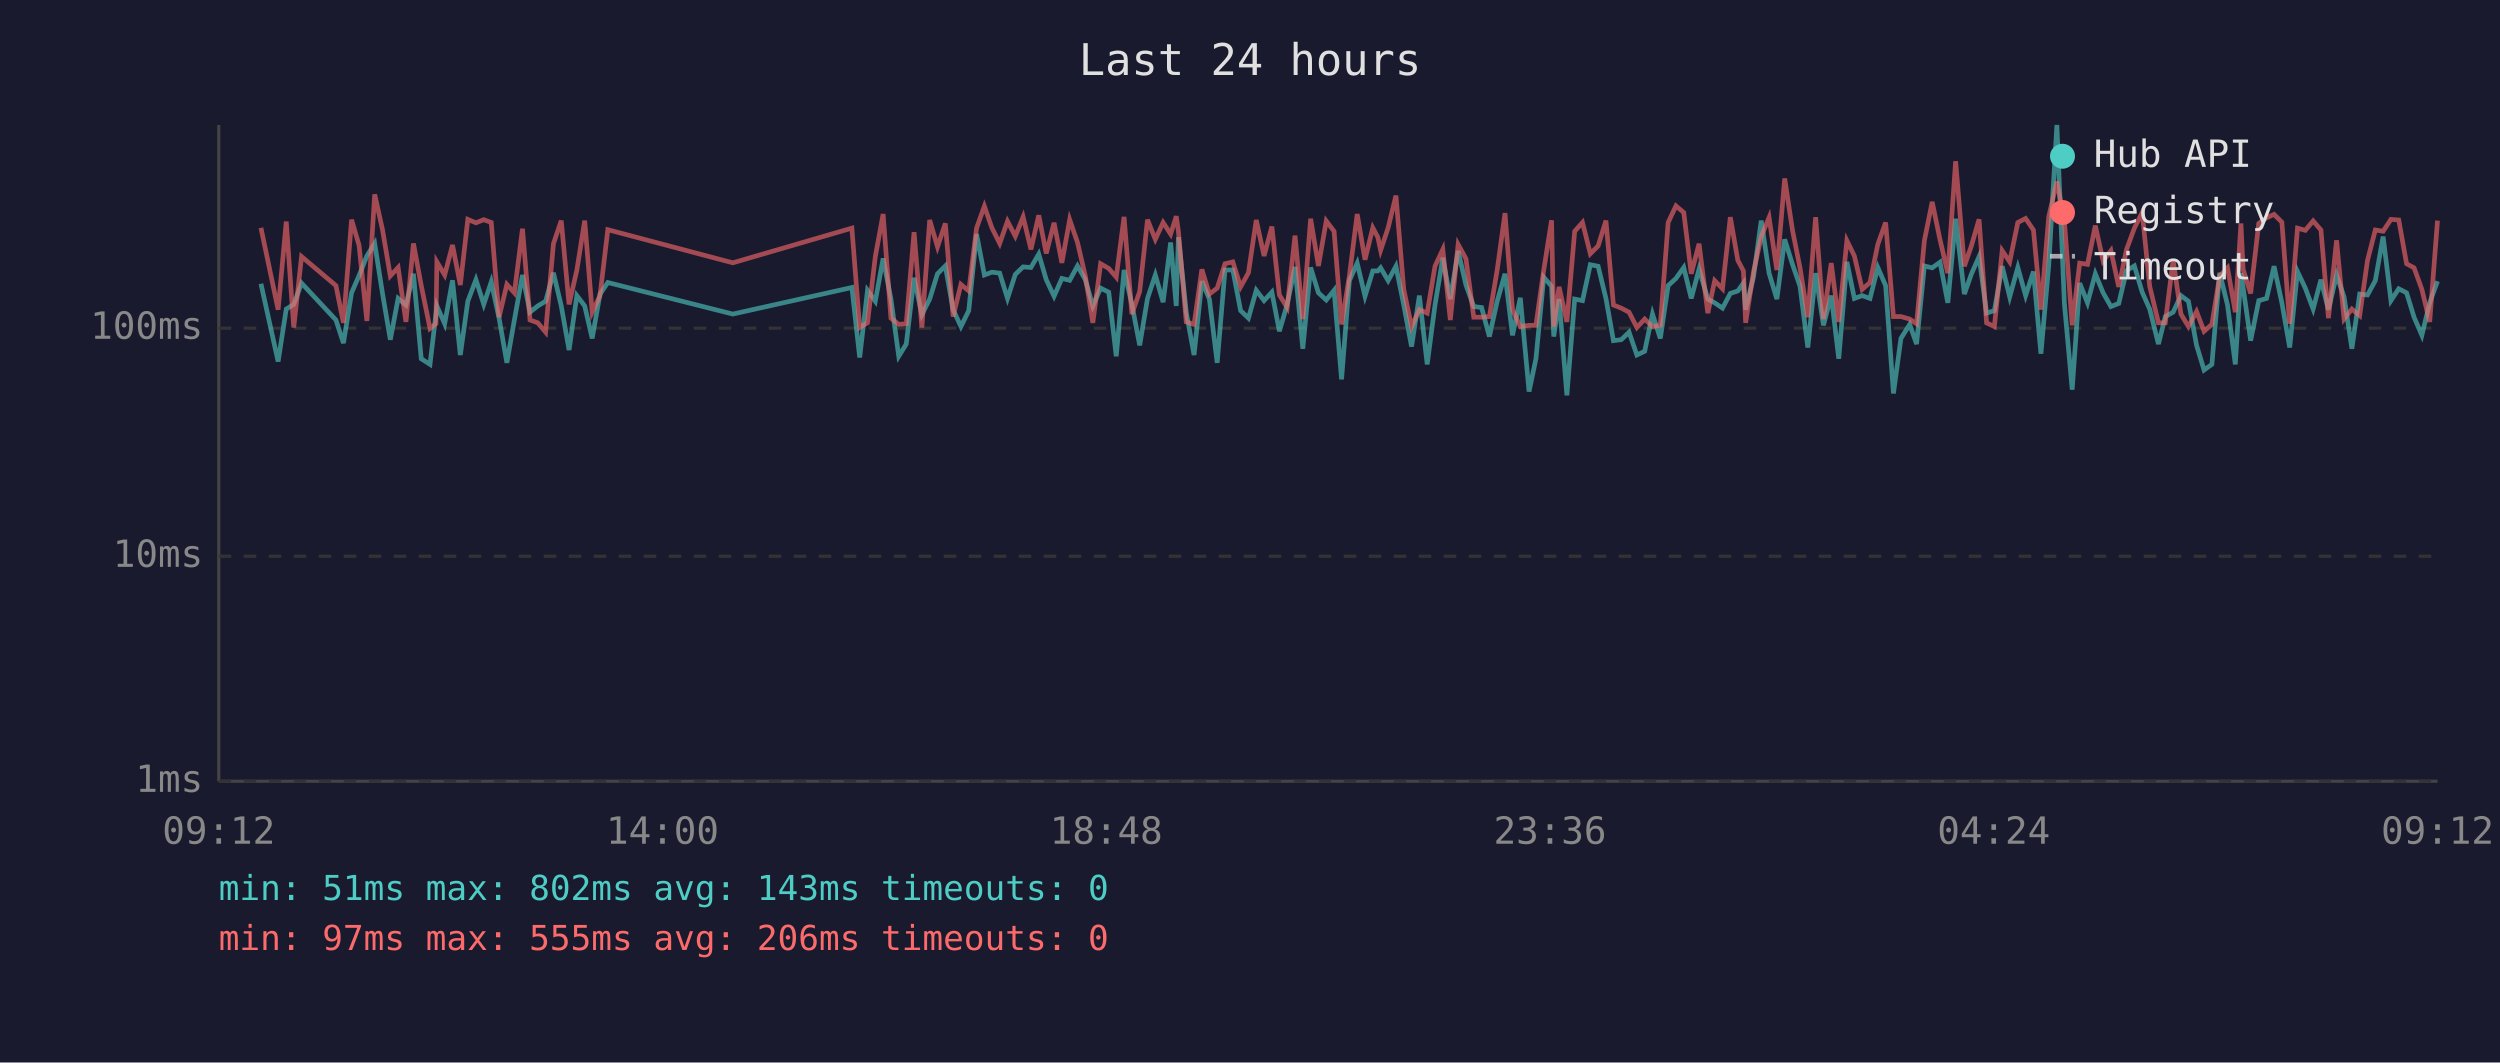
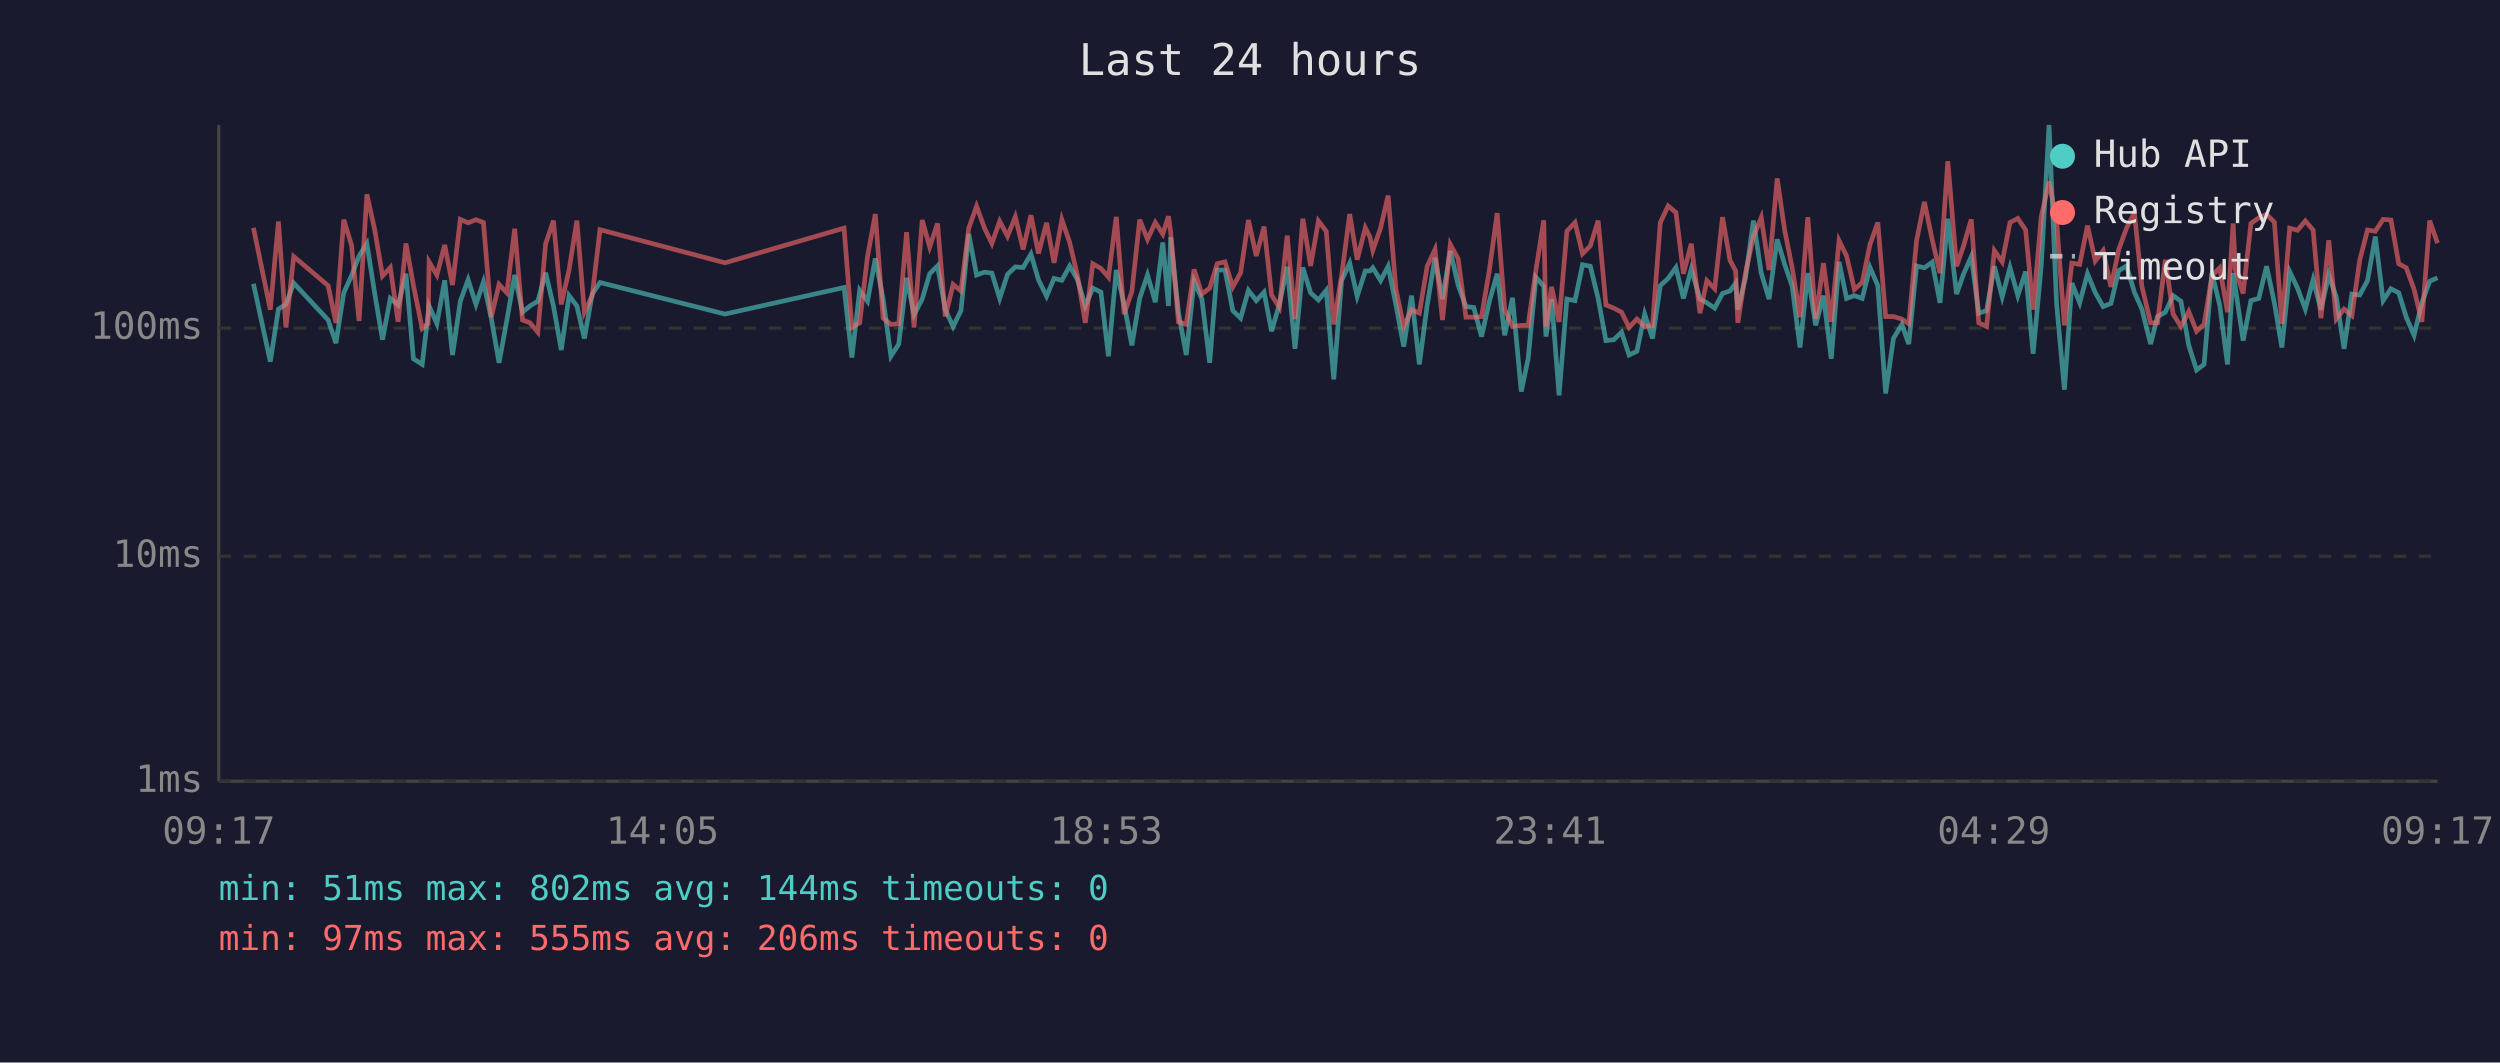
<svg xmlns="http://www.w3.org/2000/svg" viewBox="0 0 800 340" font-family="monospace" font-size="12">
  <rect width="800" height="340" fill="#1a1a2e" />
  <text x="400" y="24" fill="#e0e0e0" font-size="14" text-anchor="middle">Last 24 hours</text>
  <line x1="70" y1="40" x2="70" y2="250" stroke="#444" stroke-width="1" />
  <line x1="70" y1="250" x2="780" y2="250" stroke="#444" stroke-width="1" />
  <line x1="70" y1="250" x2="780" y2="250" stroke="#333" stroke-width="1" stroke-dasharray="4" />
  <text x="65" y="250" fill="#888" text-anchor="end" dominant-baseline="middle">1ms</text>
  <line x1="70" y1="178" x2="780" y2="178" stroke="#333" stroke-width="1" stroke-dasharray="4" />
  <text x="65" y="178" fill="#888" text-anchor="end" dominant-baseline="middle">10ms</text>
  <line x1="70" y1="105" x2="780" y2="105" stroke="#333" stroke-width="1" stroke-dasharray="4" />
  <text x="65" y="105" fill="#888" text-anchor="end" dominant-baseline="middle">100ms</text>
-   <text x="70" y="270" fill="#888" text-anchor="middle">09:12</text>
-   <text x="212" y="270" fill="#888" text-anchor="middle">14:00</text>
-   <text x="354" y="270" fill="#888" text-anchor="middle">18:48</text>
-   <text x="496" y="270" fill="#888" text-anchor="middle">23:36</text>
-   <text x="638" y="270" fill="#888" text-anchor="middle">04:24</text>
-   <text x="780" y="270" fill="#888" text-anchor="middle">09:12</text>
-   <polyline points="83.5,90.8 89.0,115.7 91.6,98.9 94.0,97.4 96.5,90.6 107.5,102.4 109.9,109.8 112.5,93.7 114.9,88.2 117.4,81.9 119.9,77.9 122.4,93.9 124.9,108.7 127.4,95.5 129.9,97.6 132.3,87.6 134.8,114.8 137.6,116.6 139.5,100.5 139.8,97.9 142.3,103.6 144.8,89.7 147.3,113.6 149.7,96.4 152.3,89.5 154.8,97.4 157.2,90.2 159.7,101.8 162.2,116.1 164.6,102.4 167.2,88.0 169.6,99.9 172.1,97.9 174.6,96.4 177.1,87.3 179.6,97.9 182.1,112.0 184.6,94.6 187.1,97.9 189.5,108.3 192.0,94.1 194.5,90.4 234.5,100.5 272.6,92.0 275.1,114.4 277.6,92.9 280.1,96.4 282.6,82.7 285.1,95.7 287.6,114.0 290.0,110.1 292.5,88.9 295.0,100.7 297.5,95.7 300.0,87.6 302.5,85.1 305.0,99.1 307.5,104.5 310.0,99.4 312.5,74.9 315.0,88.0 317.4,87.1 319.9,87.4 322.4,95.5 324.9,87.8 327.4,85.4 329.9,85.6 332.4,81.3 334.8,89.5 337.3,94.8 339.8,89.1 342.3,89.7 344.8,85.1 347.3,89.5 349.7,97.9 352.2,92.2 354.8,93.5 357.2,114.0 359.7,86.4 362.2,97.4 364.7,110.5 367.2,95.5 369.7,88.0 372.2,96.7 374.6,77.6 376.4,97.9 377.1,75.9 379.6,99.9 382.1,113.6 384.6,90.0 387.0,95.7 389.5,116.1 392.0,86.4 394.5,86.4 397.0,99.4 399.5,101.8 402.0,92.9 404.5,96.2 407.0,93.5 409.4,106.0 411.9,97.4 414.4,85.4 416.9,111.6 419.4,85.6 421.9,93.7 424.4,96.0 426.9,92.9 429.3,121.4 431.8,89.8 434.3,84.2 436.8,94.8 439.3,86.7 440.9,86.7 441.8,85.7 444.2,89.8 446.7,85.2 449.2,97.6 451.7,110.9 454.2,94.6 456.7,116.6 459.2,97.6 461.7,82.5 464.1,95.7 466.6,80.3 469.1,91.2 471.6,98.1 474.1,98.4 476.6,107.7 479.1,96.4 481.6,87.6 484.0,107.3 486.5,95.3 489.3,125.3 491.5,114.8 494.0,88.7 496.5,91.6 497.2,107.7 498.9,95.7 501.4,126.5 503.9,95.7 506.4,96.2 508.9,84.7 511.4,85.2 513.9,95.5 516.3,109.0 518.8,108.7 521.3,106.3 523.8,113.6 526.3,112.4 528.8,100.5 531.3,108.3 533.8,91.4 536.3,89.1 538.8,85.6 541.2,95.5 543.7,86.1 546.5,95.7 548.7,96.9 551.2,98.6 553.7,93.9 556.1,93.1 557.9,90.6 558.6,99.1 561.1,88.7 563.6,70.6 566.1,87.4 568.6,95.7 571.1,76.6 573.6,84.6 576.0,91.6 578.5,111.2 581.0,87.4 583.5,104.1 586.0,94.6 588.4,114.8 591.0,83.8 593.4,95.5 595.9,94.6 598.4,95.5 600.9,85.6 603.4,91.4 605.9,125.9 608.3,108.3 611.1,103.8 613.3,110.1 615.8,85.1 618.3,85.7 620.8,83.9 623.3,96.9 625.8,70.0 628.6,94.1 630.8,87.8 633.3,82.1 635.7,100.2 638.2,99.4 640.7,85.2 643.1,95.0 645.7,85.6 648.2,94.6 650.7,86.9 653.1,113.2 655.6,84.9 658.2,40.0 660.6,97.1 663.1,124.7 665.5,90.6 668.0,96.9 670.5,87.6 673.0,93.7 675.5,98.1 678.0,97.1 680.5,86.6 683.0,85.1 685.5,93.5 687.9,98.9 690.7,110.1 692.9,101.3 695.4,99.9 697.9,94.6 700.3,96.4 702.9,110.5 705.3,118.4 707.8,116.6 710.3,87.3 712.8,97.6 715.3,116.6 717.1,87.4 717.8,92.0 720.2,109.0 722.8,96.2 725.3,95.5 727.7,85.2 730.2,96.9 732.7,111.2 735.2,86.9 737.7,92.2 740.2,98.9 742.7,89.5 745.1,99.1 747.7,88.0 750.1,95.0 752.6,111.6 755.1,94.1 757.6,94.4 760.1,89.8 762.6,75.7 765.1,96.2 767.6,92.4 770.1,93.7 772.5,101.5 775.0,107.3 777.5,96.9 780.0,90.0" fill="none" stroke="#4ecdc4" stroke-width="1.5" opacity="0.6" />
-   <polyline points="83.5,72.9 89.0,99.1 91.6,70.9 94.0,104.8 96.5,82.1 107.5,91.4 109.9,103.3 112.5,70.3 114.9,78.5 117.4,102.7 119.9,62.2 122.4,73.5 124.9,88.3 127.4,85.6 129.9,103.0 132.3,77.9 134.8,91.4 137.6,105.1 139.5,103.6 139.8,83.8 142.3,88.0 144.8,78.4 147.3,91.2 149.7,70.2 152.3,71.3 154.8,70.3 157.2,71.2 159.7,101.5 162.2,91.0 164.6,93.7 167.2,73.2 169.6,102.4 172.1,103.3 174.6,106.3 177.1,78.0 179.6,70.6 182.1,97.4 184.6,86.4 187.1,70.6 189.5,99.9 192.0,94.6 194.5,73.5 234.5,84.1 272.6,73.0 275.1,104.8 277.6,103.3 280.1,82.1 282.6,68.5 285.1,101.8 287.6,103.8 290.0,103.6 292.5,74.3 295.0,104.8 297.5,70.4 300.0,79.0 302.5,71.5 305.0,101.3 307.5,91.0 310.0,93.1 312.5,73.0 315.0,66.0 317.4,72.9 319.9,77.9 322.4,70.8 324.9,75.6 327.4,69.4 329.9,79.8 332.4,68.9 334.8,81.1 337.3,71.3 339.8,84.1 342.3,70.3 344.8,77.6 347.3,88.3 349.7,103.3 352.2,84.4 354.8,85.9 357.2,88.7 359.7,69.4 362.2,100.5 364.7,93.3 367.2,70.3 369.7,76.6 372.2,71.2 374.6,74.9 376.4,69.2 377.1,74.1 379.6,103.0 382.1,103.8 384.6,86.2 387.0,94.1 389.5,92.2 392.0,84.4 394.5,83.8 397.0,91.8 399.5,87.3 402.0,70.4 404.5,81.9 407.0,72.5 409.4,94.4 411.9,98.4 414.4,75.4 416.9,102.1 419.4,70.0 421.9,85.1 424.4,70.7 426.9,74.0 429.3,103.8 431.8,88.3 434.3,68.5 436.8,83.1 439.3,72.9 440.9,75.9 441.8,80.1 444.2,72.9 446.7,62.6 449.2,92.6 451.7,104.5 454.2,99.1 456.7,100.2 459.2,85.2 461.7,79.8 464.1,102.4 466.6,78.2 469.1,82.8 471.6,101.5 474.1,101.5 476.6,101.3 479.1,86.4 481.6,68.2 484.0,99.1 486.5,104.5 489.3,104.1 491.5,104.1 494.0,86.4 496.5,70.5 497.2,104.5 498.9,91.8 501.4,103.0 503.9,74.0 506.4,71.2 508.9,81.2 511.4,78.7 513.9,70.6 516.3,97.6 518.8,98.6 521.3,99.9 523.8,104.8 526.3,102.1 528.8,104.5 531.3,104.1 533.8,71.2 536.3,65.9 538.8,68.0 541.2,87.6 543.7,78.0 546.5,100.2 548.7,89.8 551.2,92.4 553.7,69.5 556.1,83.3 557.9,86.7 558.6,103.3 561.1,87.1 563.6,75.7 566.1,69.6 568.6,86.4 571.1,57.1 573.6,73.7 576.0,85.7 578.5,101.5 581.0,69.5 583.5,102.1 586.0,84.2 588.4,103.0 591.0,77.0 593.4,81.9 595.9,92.6 598.4,90.4 600.9,78.2 603.4,71.2 605.9,101.3 608.3,101.3 611.1,102.1 613.3,103.6 615.8,77.0 618.3,64.6 620.8,76.7 623.3,87.4 625.8,51.6 628.6,85.2 630.8,78.8 633.3,70.2 635.7,103.3 638.2,104.5 640.7,80.2 643.1,83.8 645.7,71.2 648.2,69.9 650.7,73.6 653.1,99.1 655.6,69.3 658.2,58.1 660.6,70.6 663.1,104.1 665.5,84.2 668.0,84.6 670.5,72.2 673.0,83.5 675.5,80.2 678.0,91.8 680.5,79.8 683.0,73.0 685.5,68.0 687.9,91.6 690.7,103.3 692.9,103.3 695.4,83.1 697.9,100.5 700.3,104.5 702.9,99.7 705.3,106.0 707.8,103.8 710.3,88.3 712.8,85.7 715.3,99.9 717.1,71.5 717.8,86.2 720.2,93.9 722.8,71.5 725.3,69.7 727.7,68.6 730.2,71.1 732.7,103.6 735.2,73.0 737.7,73.7 740.2,70.7 742.7,73.6 745.1,101.8 747.7,76.9 750.1,102.1 752.6,98.9 755.1,101.0 757.6,83.3 760.1,73.6 762.6,74.0 765.1,70.2 767.6,70.4 770.1,84.4 772.5,85.7 775.0,92.6 777.5,103.0 780.0,70.6" fill="none" stroke="#ff6b6b" stroke-width="1.5" opacity="0.6" />
+   <text x="70" y="270" fill="#888" text-anchor="middle">09:17</text>
+   <text x="212" y="270" fill="#888" text-anchor="middle">14:05</text>
+   <text x="354" y="270" fill="#888" text-anchor="middle">18:53</text>
+   <text x="496" y="270" fill="#888" text-anchor="middle">23:41</text>
+   <text x="638" y="270" fill="#888" text-anchor="middle">04:29</text>
+   <text x="780" y="270" fill="#888" text-anchor="middle">09:17</text>
+   <polyline points="81.1,90.8 86.5,115.7 89.1,98.9 91.5,97.4 94.0,90.6 105.0,102.4 107.5,109.8 110.0,93.7 112.5,88.2 114.9,81.9 117.4,77.9 119.9,93.9 122.4,108.7 124.9,95.5 127.4,97.6 129.9,87.6 132.3,114.8 135.1,116.6 137.0,100.5 137.3,97.9 139.8,103.6 142.3,89.7 144.8,113.6 147.3,96.4 149.8,89.5 152.3,97.4 154.7,90.2 157.2,101.8 159.7,116.1 162.2,102.4 164.7,88.0 167.2,99.9 169.6,97.9 172.1,96.4 174.6,87.3 177.1,97.9 179.6,112.0 182.1,94.6 184.6,97.9 187.0,108.3 189.5,94.1 192.0,90.4 232.0,100.5 270.1,92.0 272.6,114.4 275.1,92.9 277.6,96.4 280.1,82.7 282.6,95.7 285.1,114.0 287.6,110.1 290.1,88.9 292.5,100.7 295.1,95.7 297.5,87.6 300.0,85.1 302.5,99.1 305.0,104.5 307.5,99.4 310.0,74.9 312.5,88.0 315.0,87.1 317.4,87.4 319.9,95.5 322.4,87.8 324.9,85.4 327.4,85.6 329.9,81.3 332.3,89.5 334.9,94.8 337.3,89.1 339.8,89.7 342.3,85.1 344.8,89.5 347.3,97.9 349.7,92.2 352.3,93.5 354.7,114.0 357.2,86.4 359.7,97.4 362.2,110.5 364.7,95.5 367.2,88.0 369.7,96.7 372.1,77.6 373.9,97.9 374.6,75.9 377.1,99.9 379.6,113.6 382.1,90.0 384.6,95.7 387.1,116.1 389.5,86.4 392.0,86.4 394.5,99.4 397.0,101.8 399.5,92.9 402.0,96.2 404.5,93.5 406.9,106.0 409.4,97.4 411.9,85.4 414.4,111.6 416.9,85.6 419.4,93.7 421.9,96.0 424.4,92.9 426.8,121.4 429.3,89.8 431.9,84.2 434.3,94.8 436.9,86.7 438.4,86.7 439.3,85.7 441.8,89.8 444.2,85.2 446.7,97.6 449.2,110.9 451.7,94.6 454.2,116.6 456.7,97.6 459.2,82.5 461.6,95.7 464.1,80.3 466.6,91.2 469.1,98.1 471.6,98.4 474.1,107.7 476.6,96.4 479.1,87.6 481.5,107.3 484.0,95.3 486.8,125.3 489.0,114.8 491.5,88.7 494.0,91.6 494.7,107.7 496.5,95.7 498.9,126.5 501.4,95.7 504.0,96.2 506.4,84.7 508.9,85.2 511.4,95.5 513.9,109.0 516.4,108.7 518.9,106.3 521.3,113.6 523.8,112.4 526.3,100.5 528.8,108.3 531.3,91.4 533.8,89.1 536.3,85.6 538.7,95.5 541.2,86.1 544.0,95.7 546.2,96.9 548.7,98.6 551.2,93.9 553.6,93.1 555.4,90.6 556.1,99.1 558.6,88.7 561.1,70.6 563.6,87.4 566.1,95.7 568.7,76.6 571.1,84.6 573.5,91.6 576.0,111.2 578.5,87.4 581.0,104.1 583.5,94.6 586.0,114.8 588.5,83.8 590.9,95.5 593.4,94.6 595.9,95.5 598.4,85.6 600.9,91.4 603.4,125.9 605.9,108.3 608.6,103.8 610.8,110.1 613.3,85.1 615.8,85.7 618.3,83.9 620.8,96.9 623.3,70.0 626.1,94.1 628.3,87.8 630.8,82.1 633.2,100.2 635.7,99.4 638.2,85.2 640.7,95.0 643.2,85.6 645.7,94.6 648.2,86.9 650.6,113.2 653.2,84.9 655.7,40.0 658.1,97.1 660.6,124.7 663.0,90.6 665.5,96.9 668.0,87.6 670.5,93.7 673.0,98.1 675.5,97.1 678.0,86.6 680.5,85.1 683.0,93.5 685.4,98.9 688.2,110.1 690.4,101.3 692.9,99.9 695.4,94.6 697.9,96.4 700.4,110.5 702.9,118.4 705.3,116.6 707.8,87.3 710.3,97.6 712.8,116.6 714.6,87.4 715.3,92.0 717.8,109.0 720.3,96.2 722.8,95.5 725.3,85.2 727.8,96.9 730.2,111.2 732.7,86.9 735.2,92.2 737.7,98.9 740.2,89.5 742.7,99.1 745.2,88.0 747.6,95.0 750.1,111.6 752.6,94.1 755.1,94.4 757.6,89.8 760.1,75.7 762.6,96.2 765.1,92.4 767.6,93.7 770.0,101.5 772.5,107.3 775.0,96.9 777.5,90.0 780.0,88.9" fill="none" stroke="#4ecdc4" stroke-width="1.5" opacity="0.6" />
+   <polyline points="81.1,72.9 86.5,99.1 89.1,70.9 91.5,104.8 94.0,82.1 105.0,91.4 107.5,103.3 110.0,70.3 112.5,78.5 114.9,102.7 117.4,62.2 119.9,73.5 122.4,88.3 124.9,85.6 127.4,103.0 129.9,77.9 132.3,91.4 135.1,105.1 137.0,103.6 137.3,83.8 139.8,88.0 142.3,78.4 144.8,91.2 147.3,70.2 149.8,71.3 152.3,70.3 154.7,71.2 157.2,101.5 159.7,91.0 162.2,93.7 164.7,73.2 167.2,102.4 169.6,103.3 172.1,106.3 174.6,78.0 177.1,70.6 179.6,97.4 182.1,86.4 184.6,70.6 187.0,99.9 189.5,94.6 192.0,73.5 232.0,84.1 270.1,73.0 272.6,104.8 275.1,103.3 277.6,82.1 280.1,68.5 282.6,101.8 285.1,103.8 287.6,103.6 290.1,74.3 292.5,104.8 295.1,70.4 297.5,79.0 300.0,71.5 302.5,101.3 305.0,91.0 307.5,93.1 310.0,73.0 312.5,66.0 315.0,72.9 317.4,77.9 319.9,70.8 322.4,75.6 324.9,69.4 327.4,79.8 329.9,68.9 332.3,81.1 334.9,71.3 337.3,84.1 339.8,70.3 342.3,77.6 344.8,88.3 347.3,103.3 349.7,84.4 352.3,85.9 354.7,88.7 357.2,69.4 359.7,100.5 362.2,93.3 364.7,70.3 367.2,76.6 369.7,71.2 372.1,74.9 373.9,69.2 374.6,74.1 377.1,103.0 379.6,103.8 382.1,86.2 384.6,94.1 387.1,92.2 389.5,84.4 392.0,83.8 394.5,91.8 397.0,87.3 399.5,70.4 402.0,81.9 404.5,72.5 406.9,94.4 409.4,98.4 411.9,75.4 414.4,102.1 416.9,70.0 419.4,85.1 421.9,70.7 424.4,74.0 426.8,103.8 429.3,88.3 431.9,68.5 434.3,83.1 436.9,72.9 438.4,75.9 439.3,80.1 441.8,72.9 444.2,62.6 446.7,92.6 449.2,104.5 451.7,99.1 454.2,100.2 456.7,85.2 459.2,79.8 461.6,102.4 464.1,78.2 466.6,82.8 469.1,101.5 471.6,101.5 474.1,101.3 476.6,86.4 479.1,68.2 481.5,99.1 484.0,104.5 486.8,104.1 489.0,104.1 491.5,86.4 494.0,70.5 494.7,104.5 496.5,91.8 498.9,103.0 501.4,74.0 504.0,71.2 506.4,81.2 508.9,78.7 511.4,70.6 513.9,97.6 516.4,98.6 518.9,99.9 521.3,104.8 523.8,102.1 526.3,104.5 528.8,104.1 531.3,71.2 533.8,65.9 536.3,68.0 538.7,87.6 541.2,78.0 544.0,100.2 546.2,89.8 548.7,92.4 551.2,69.5 553.6,83.3 555.4,86.7 556.1,103.3 558.6,87.1 561.1,75.7 563.6,69.6 566.1,86.4 568.7,57.1 571.1,73.7 573.5,85.7 576.0,101.5 578.5,69.5 581.0,102.1 583.5,84.2 586.0,103.0 588.5,77.0 590.9,81.9 593.4,92.6 595.9,90.4 598.4,78.2 600.9,71.2 603.4,101.3 605.9,101.3 608.6,102.1 610.8,103.6 613.3,77.0 615.8,64.6 618.3,76.7 620.8,87.4 623.3,51.6 626.1,85.2 628.3,78.8 630.8,70.2 633.2,103.3 635.7,104.5 638.2,80.2 640.7,83.8 643.2,71.2 645.7,69.9 648.2,73.6 650.6,99.1 653.2,69.3 655.7,58.1 658.1,70.6 660.6,104.1 663.0,84.2 665.5,84.6 668.0,72.2 670.5,83.5 673.0,80.2 675.5,91.8 678.0,79.8 680.5,73.0 683.0,68.0 685.4,91.6 688.2,103.3 690.4,103.3 692.9,83.1 695.4,100.5 697.9,104.5 700.4,99.7 702.9,106.0 705.3,103.8 707.8,88.3 710.3,85.7 712.8,99.9 714.6,71.5 715.3,86.2 717.8,93.9 720.3,71.5 722.8,69.7 725.3,68.6 727.8,71.1 730.2,103.6 732.7,73.0 735.2,73.7 737.7,70.7 740.2,73.6 742.7,101.8 745.2,76.9 747.6,102.1 750.1,98.9 752.6,101.0 755.1,83.3 757.6,73.6 760.1,74.0 762.6,70.2 765.1,70.4 767.6,84.4 770.0,85.7 772.5,92.6 775.0,103.0 777.5,70.6 780.0,77.8" fill="none" stroke="#ff6b6b" stroke-width="1.5" opacity="0.6" />
  <circle cx="660" cy="50" r="4" fill="#4ecdc4" />
  <text x="670" y="50" fill="#e0e0e0" dominant-baseline="middle">Hub API</text>
  <circle cx="660" cy="68" r="4" fill="#ff6b6b" />
  <text x="670" y="68" fill="#e0e0e0" dominant-baseline="middle">Registry</text>
  <line x1="656" y1="82" x2="664" y2="82" stroke="#e0e0e0" stroke-width="1.5" stroke-dasharray="4,3" opacity="0.7" />
  <text x="670" y="86" fill="#e0e0e0" dominant-baseline="middle">Timeout</text>
-   <text x="70" y="288" fill="#4ecdc4" font-size="11">min: 51ms  max: 802ms  avg: 143ms  timeouts: 0</text>
+   <text x="70" y="288" fill="#4ecdc4" font-size="11">min: 51ms  max: 802ms  avg: 144ms  timeouts: 0</text>
  <text x="70" y="304" fill="#ff6b6b" font-size="11">min: 97ms  max: 555ms  avg: 206ms  timeouts: 0</text>
</svg>
